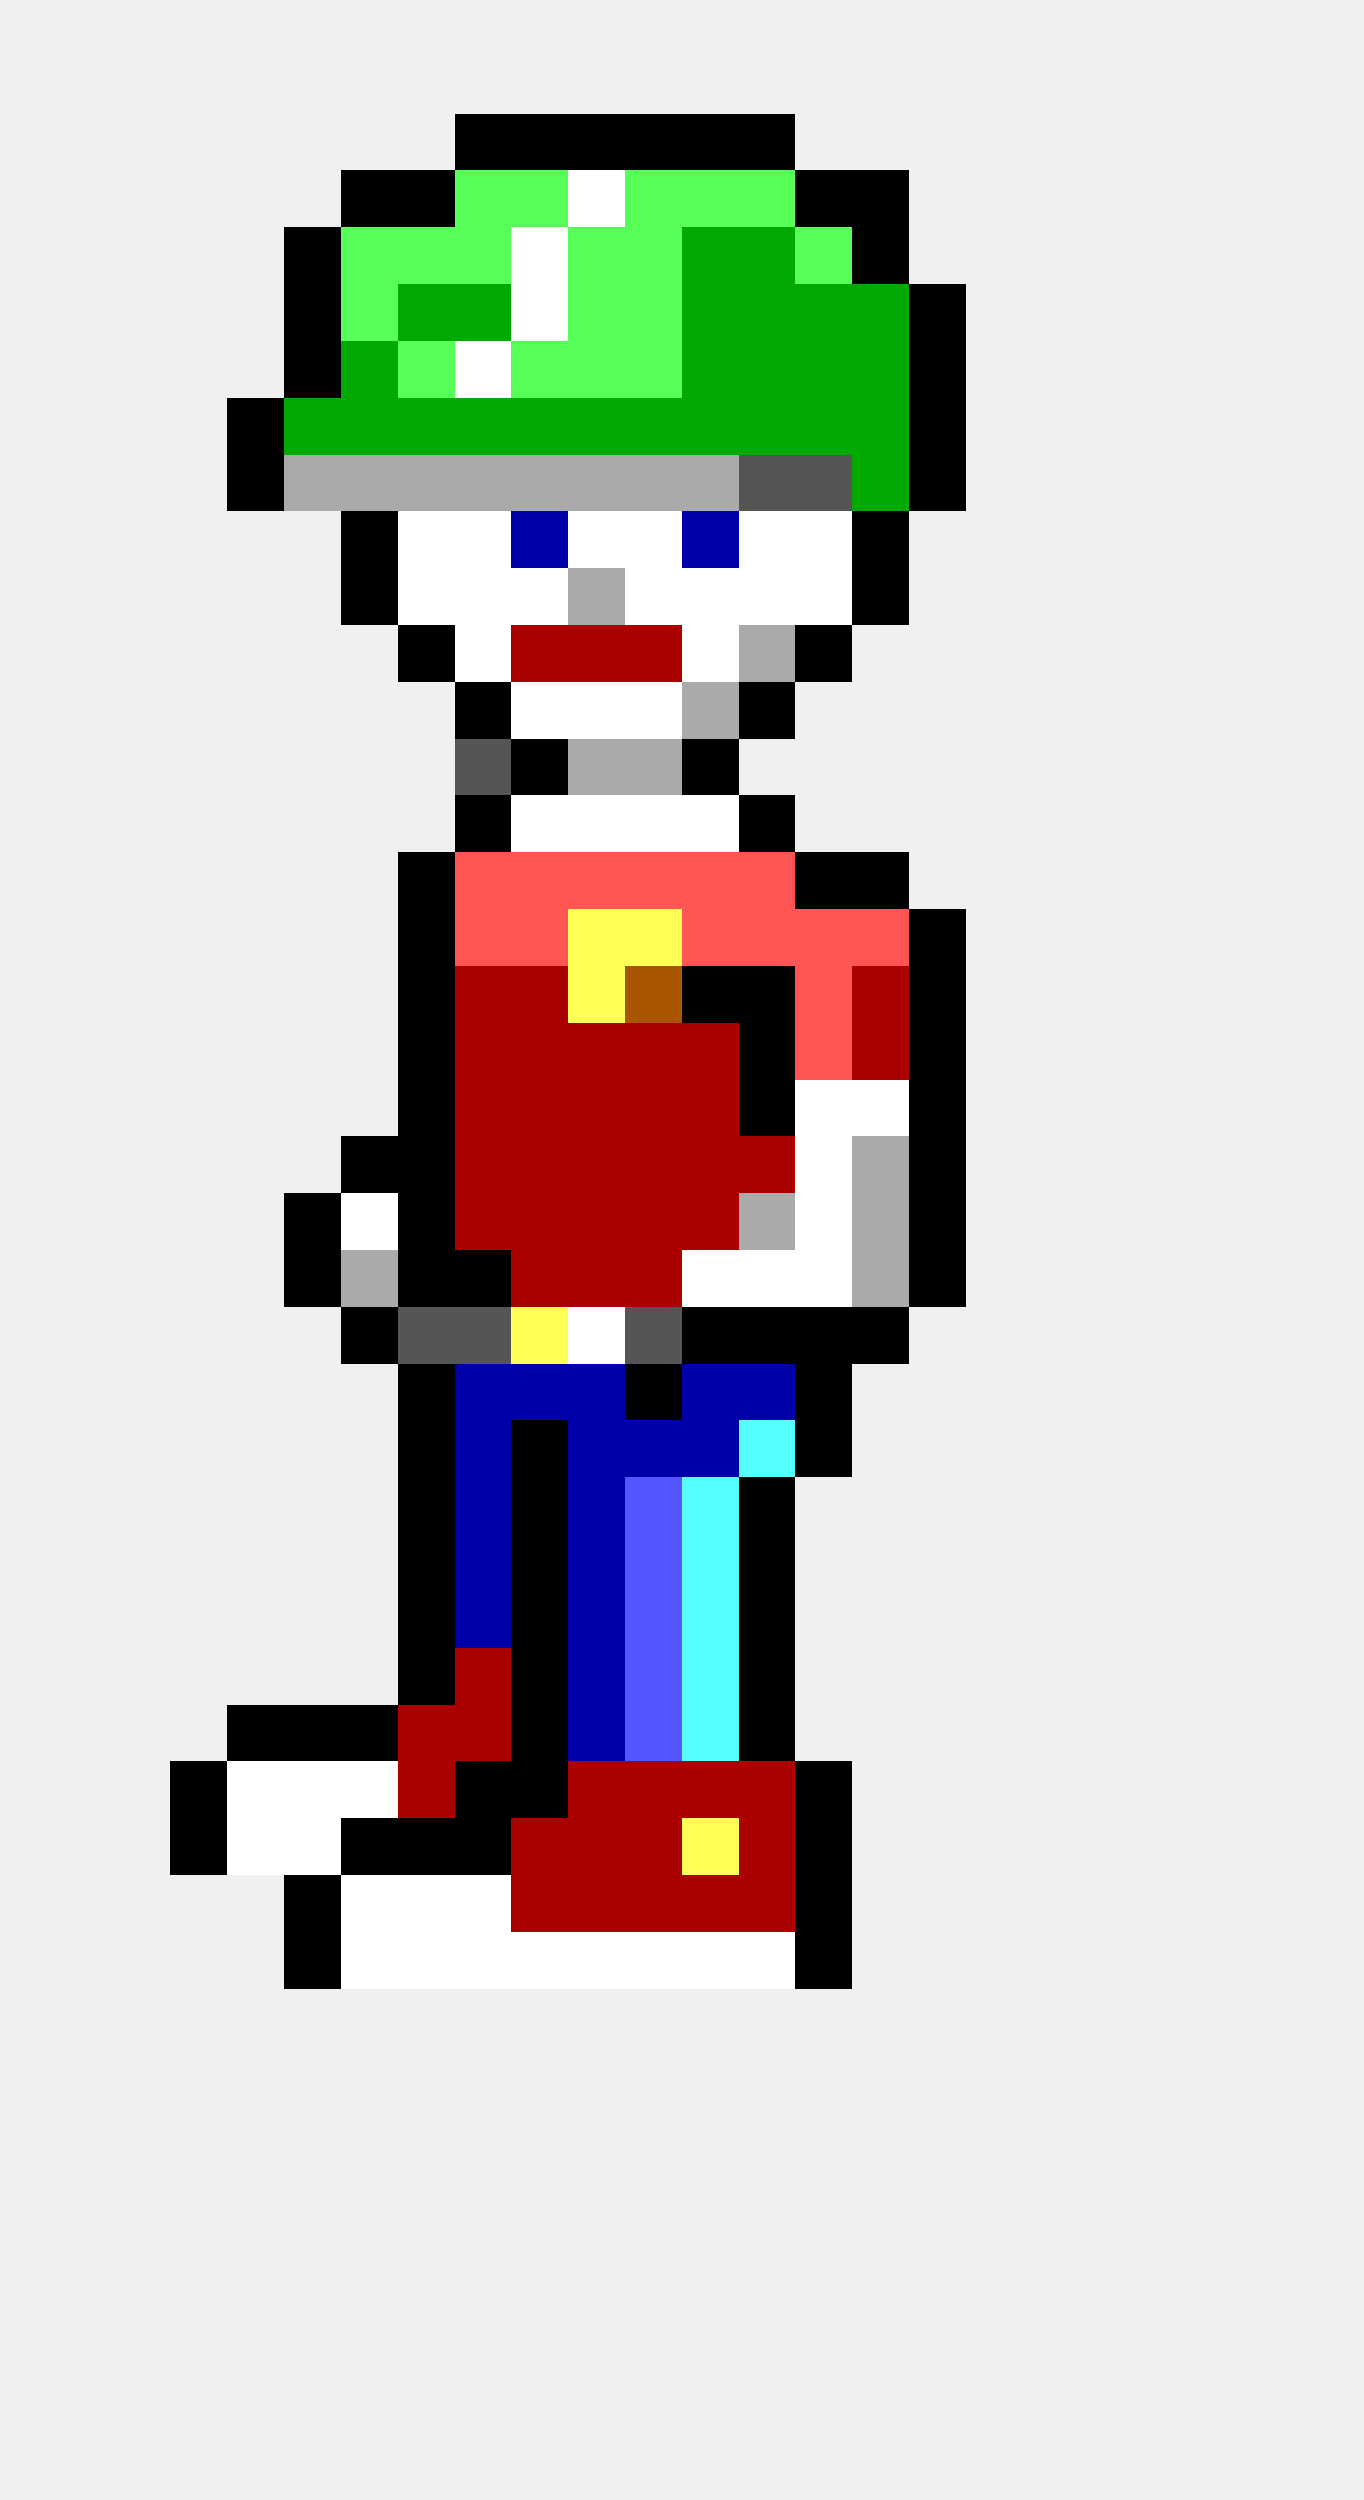
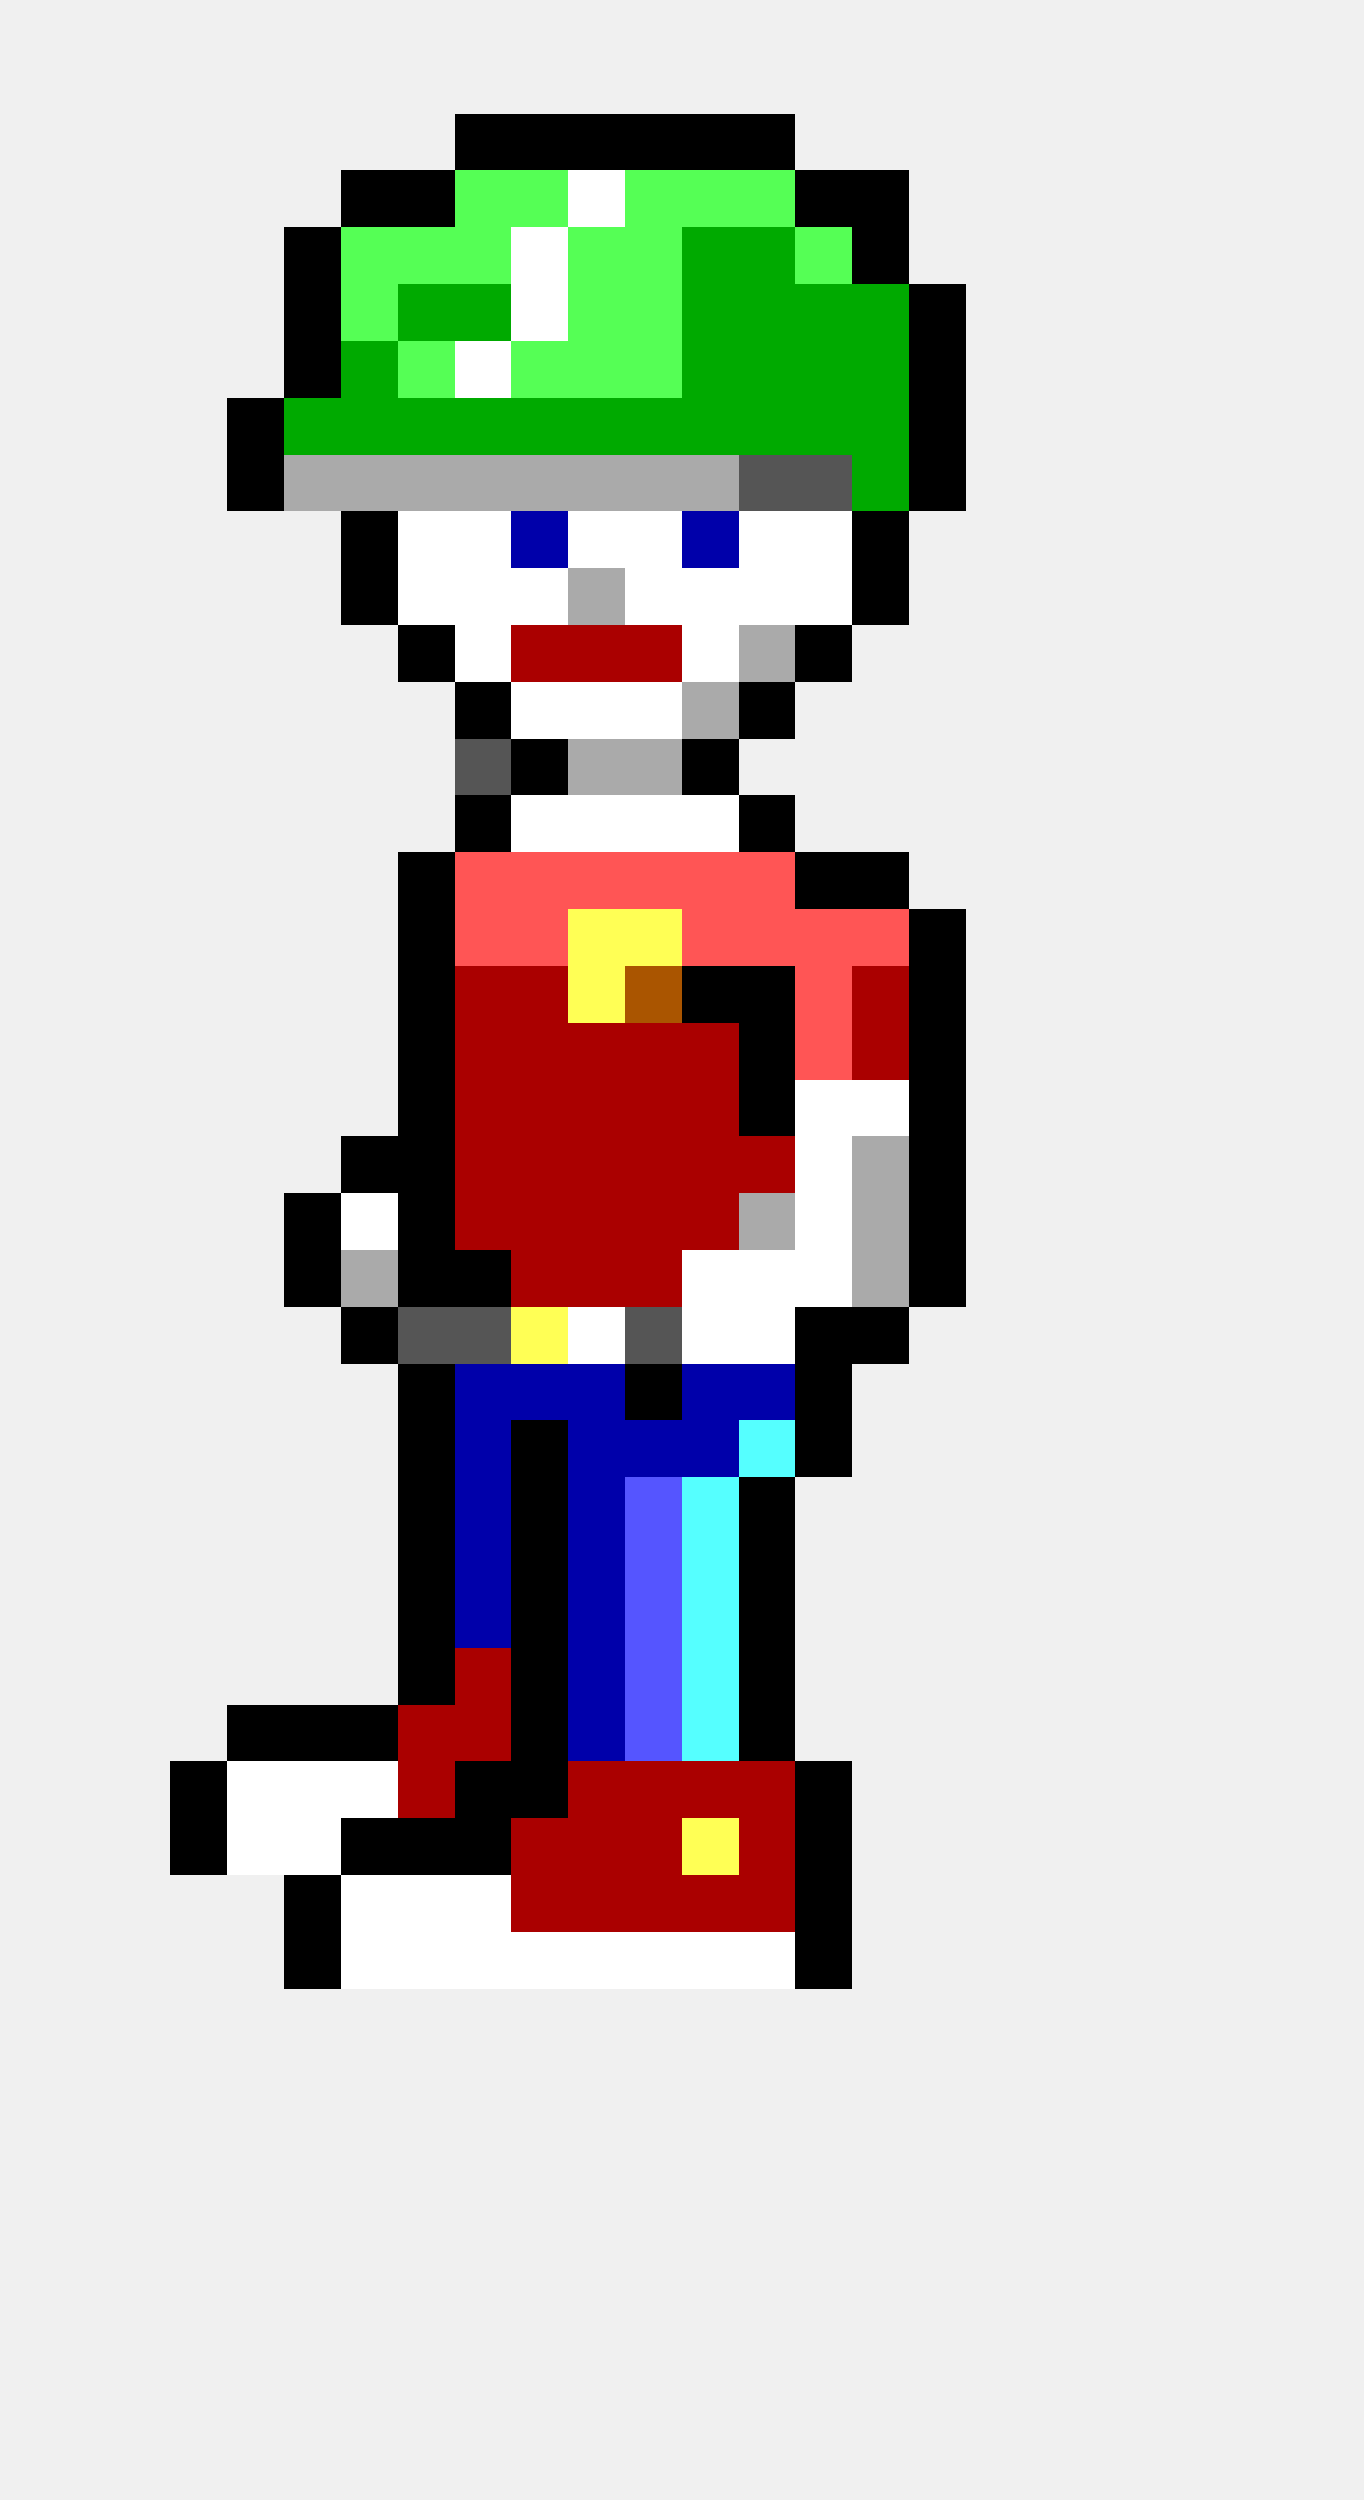
<svg xmlns="http://www.w3.org/2000/svg" width="24" height="44" viewBox="0 0 24 44" shape-rendering="crispEdges">
  <rect x="8" y="2" width="1" height="1" fill="#000000" />
  <rect x="9" y="2" width="1" height="1" fill="#000000" />
  <rect x="10" y="2" width="1" height="1" fill="#000000" />
  <rect x="11" y="2" width="1" height="1" fill="#000000" />
  <rect x="12" y="2" width="1" height="1" fill="#000000" />
  <rect x="13" y="2" width="1" height="1" fill="#000000" />
  <rect x="6" y="3" width="1" height="1" fill="#000000" />
  <rect x="7" y="3" width="1" height="1" fill="#000000" />
  <rect x="8" y="3" width="1" height="1" fill="#55ff55" />
  <rect x="9" y="3" width="1" height="1" fill="#55ff55" />
  <rect x="10" y="3" width="1" height="1" fill="#ffffff" />
  <rect x="11" y="3" width="1" height="1" fill="#55ff55" />
  <rect x="12" y="3" width="1" height="1" fill="#55ff55" />
  <rect x="13" y="3" width="1" height="1" fill="#55ff55" />
  <rect x="14" y="3" width="1" height="1" fill="#000000" />
  <rect x="15" y="3" width="1" height="1" fill="#000000" />
  <rect x="5" y="4" width="1" height="1" fill="#000000" />
  <rect x="6" y="4" width="1" height="1" fill="#55ff55" />
  <rect x="7" y="4" width="1" height="1" fill="#55ff55" />
  <rect x="8" y="4" width="1" height="1" fill="#55ff55" />
  <rect x="9" y="4" width="1" height="1" fill="#ffffff" />
  <rect x="10" y="4" width="1" height="1" fill="#55ff55" />
  <rect x="11" y="4" width="1" height="1" fill="#55ff55" />
  <rect x="12" y="4" width="1" height="1" fill="#00aa00" />
  <rect x="13" y="4" width="1" height="1" fill="#00aa00" />
  <rect x="14" y="4" width="1" height="1" fill="#55ff55" />
  <rect x="15" y="4" width="1" height="1" fill="#000000" />
  <rect x="5" y="5" width="1" height="1" fill="#000000" />
  <rect x="6" y="5" width="1" height="1" fill="#55ff55" />
  <rect x="7" y="5" width="1" height="1" fill="#00aa00" />
  <rect x="8" y="5" width="1" height="1" fill="#00aa00" />
  <rect x="9" y="5" width="1" height="1" fill="#ffffff" />
  <rect x="10" y="5" width="1" height="1" fill="#55ff55" />
  <rect x="11" y="5" width="1" height="1" fill="#55ff55" />
  <rect x="12" y="5" width="1" height="1" fill="#00aa00" />
  <rect x="13" y="5" width="1" height="1" fill="#00aa00" />
  <rect x="14" y="5" width="1" height="1" fill="#00aa00" />
  <rect x="15" y="5" width="1" height="1" fill="#00aa00" />
  <rect x="16" y="5" width="1" height="1" fill="#000000" />
  <rect x="5" y="6" width="1" height="1" fill="#000000" />
  <rect x="6" y="6" width="1" height="1" fill="#00aa00" />
  <rect x="7" y="6" width="1" height="1" fill="#55ff55" />
  <rect x="8" y="6" width="1" height="1" fill="#ffffff" />
  <rect x="9" y="6" width="1" height="1" fill="#55ff55" />
  <rect x="10" y="6" width="1" height="1" fill="#55ff55" />
  <rect x="11" y="6" width="1" height="1" fill="#55ff55" />
  <rect x="12" y="6" width="1" height="1" fill="#00aa00" />
  <rect x="13" y="6" width="1" height="1" fill="#00aa00" />
  <rect x="14" y="6" width="1" height="1" fill="#00aa00" />
  <rect x="15" y="6" width="1" height="1" fill="#00aa00" />
  <rect x="16" y="6" width="1" height="1" fill="#000000" />
  <rect x="4" y="7" width="1" height="1" fill="#000000" />
  <rect x="5" y="7" width="1" height="1" fill="#00aa00" />
  <rect x="6" y="7" width="1" height="1" fill="#00aa00" />
  <rect x="7" y="7" width="1" height="1" fill="#00aa00" />
  <rect x="8" y="7" width="1" height="1" fill="#00aa00" />
  <rect x="9" y="7" width="1" height="1" fill="#00aa00" />
  <rect x="10" y="7" width="1" height="1" fill="#00aa00" />
  <rect x="11" y="7" width="1" height="1" fill="#00aa00" />
  <rect x="12" y="7" width="1" height="1" fill="#00aa00" />
  <rect x="13" y="7" width="1" height="1" fill="#00aa00" />
  <rect x="14" y="7" width="1" height="1" fill="#00aa00" />
  <rect x="15" y="7" width="1" height="1" fill="#00aa00" />
  <rect x="16" y="7" width="1" height="1" fill="#000000" />
  <rect x="4" y="8" width="1" height="1" fill="#000000" />
  <rect x="5" y="8" width="1" height="1" fill="#aaaaaa" />
  <rect x="6" y="8" width="1" height="1" fill="#aaaaaa" />
  <rect x="7" y="8" width="1" height="1" fill="#aaaaaa" />
  <rect x="8" y="8" width="1" height="1" fill="#aaaaaa" />
  <rect x="9" y="8" width="1" height="1" fill="#aaaaaa" />
  <rect x="10" y="8" width="1" height="1" fill="#aaaaaa" />
  <rect x="11" y="8" width="1" height="1" fill="#aaaaaa" />
  <rect x="12" y="8" width="1" height="1" fill="#aaaaaa" />
  <rect x="13" y="8" width="1" height="1" fill="#555555" />
  <rect x="14" y="8" width="1" height="1" fill="#555555" />
  <rect x="15" y="8" width="1" height="1" fill="#00aa00" />
  <rect x="16" y="8" width="1" height="1" fill="#000000" />
  <rect x="6" y="9" width="1" height="1" fill="#000000" />
  <rect x="7" y="9" width="1" height="1" fill="#ffffff" />
  <rect x="8" y="9" width="1" height="1" fill="#ffffff" />
  <rect x="9" y="9" width="1" height="1" fill="#0000aa" />
  <rect x="10" y="9" width="1" height="1" fill="#ffffff" />
  <rect x="11" y="9" width="1" height="1" fill="#ffffff" />
  <rect x="12" y="9" width="1" height="1" fill="#0000aa" />
  <rect x="13" y="9" width="1" height="1" fill="#ffffff" />
  <rect x="14" y="9" width="1" height="1" fill="#ffffff" />
  <rect x="15" y="9" width="1" height="1" fill="#000000" />
  <rect x="6" y="10" width="1" height="1" fill="#000000" />
  <rect x="7" y="10" width="1" height="1" fill="#ffffff" />
  <rect x="8" y="10" width="1" height="1" fill="#ffffff" />
  <rect x="9" y="10" width="1" height="1" fill="#ffffff" />
  <rect x="10" y="10" width="1" height="1" fill="#aaaaaa" />
  <rect x="11" y="10" width="1" height="1" fill="#ffffff" />
  <rect x="12" y="10" width="1" height="1" fill="#ffffff" />
  <rect x="13" y="10" width="1" height="1" fill="#ffffff" />
  <rect x="14" y="10" width="1" height="1" fill="#ffffff" />
  <rect x="15" y="10" width="1" height="1" fill="#000000" />
  <rect x="7" y="11" width="1" height="1" fill="#000000" />
  <rect x="8" y="11" width="1" height="1" fill="#ffffff" />
  <rect x="9" y="11" width="1" height="1" fill="#aa0000" />
  <rect x="10" y="11" width="1" height="1" fill="#aa0000" />
  <rect x="11" y="11" width="1" height="1" fill="#aa0000" />
  <rect x="12" y="11" width="1" height="1" fill="#ffffff" />
  <rect x="13" y="11" width="1" height="1" fill="#aaaaaa" />
  <rect x="14" y="11" width="1" height="1" fill="#000000" />
  <rect x="8" y="12" width="1" height="1" fill="#000000" />
  <rect x="9" y="12" width="1" height="1" fill="#ffffff" />
  <rect x="10" y="12" width="1" height="1" fill="#ffffff" />
  <rect x="11" y="12" width="1" height="1" fill="#ffffff" />
  <rect x="12" y="12" width="1" height="1" fill="#aaaaaa" />
  <rect x="13" y="12" width="1" height="1" fill="#000000" />
  <rect x="8" y="13" width="1" height="1" fill="#555555" />
  <rect x="9" y="13" width="1" height="1" fill="#000000" />
  <rect x="10" y="13" width="1" height="1" fill="#aaaaaa" />
  <rect x="11" y="13" width="1" height="1" fill="#aaaaaa" />
  <rect x="12" y="13" width="1" height="1" fill="#000000" />
  <rect x="8" y="14" width="1" height="1" fill="#000000" />
  <rect x="9" y="14" width="1" height="1" fill="#ffffff" />
  <rect x="10" y="14" width="1" height="1" fill="#ffffff" />
  <rect x="11" y="14" width="1" height="1" fill="#ffffff" />
  <rect x="12" y="14" width="1" height="1" fill="#ffffff" />
  <rect x="13" y="14" width="1" height="1" fill="#000000" />
  <rect x="7" y="15" width="1" height="1" fill="#000000" />
  <rect x="8" y="15" width="1" height="1" fill="#ff5555" />
  <rect x="9" y="15" width="1" height="1" fill="#ff5555" />
  <rect x="10" y="15" width="1" height="1" fill="#ff5555" />
  <rect x="11" y="15" width="1" height="1" fill="#ff5555" />
  <rect x="12" y="15" width="1" height="1" fill="#ff5555" />
  <rect x="13" y="15" width="1" height="1" fill="#ff5555" />
  <rect x="14" y="15" width="1" height="1" fill="#000000" />
  <rect x="15" y="15" width="1" height="1" fill="#000000" />
  <rect x="7" y="16" width="1" height="1" fill="#000000" />
  <rect x="8" y="16" width="1" height="1" fill="#ff5555" />
  <rect x="9" y="16" width="1" height="1" fill="#ff5555" />
  <rect x="10" y="16" width="1" height="1" fill="#ffff55" />
  <rect x="11" y="16" width="1" height="1" fill="#ffff55" />
  <rect x="12" y="16" width="1" height="1" fill="#ff5555" />
  <rect x="13" y="16" width="1" height="1" fill="#ff5555" />
  <rect x="14" y="16" width="1" height="1" fill="#ff5555" />
  <rect x="15" y="16" width="1" height="1" fill="#ff5555" />
  <rect x="16" y="16" width="1" height="1" fill="#000000" />
  <rect x="7" y="17" width="1" height="1" fill="#000000" />
  <rect x="8" y="17" width="1" height="1" fill="#aa0000" />
  <rect x="9" y="17" width="1" height="1" fill="#aa0000" />
  <rect x="10" y="17" width="1" height="1" fill="#ffff55" />
  <rect x="11" y="17" width="1" height="1" fill="#aa5500" />
  <rect x="12" y="17" width="1" height="1" fill="#000000" />
  <rect x="13" y="17" width="1" height="1" fill="#000000" />
  <rect x="14" y="17" width="1" height="1" fill="#ff5555" />
  <rect x="15" y="17" width="1" height="1" fill="#aa0000" />
  <rect x="16" y="17" width="1" height="1" fill="#000000" />
  <rect x="7" y="18" width="1" height="1" fill="#000000" />
  <rect x="8" y="18" width="1" height="1" fill="#aa0000" />
  <rect x="9" y="18" width="1" height="1" fill="#aa0000" />
  <rect x="10" y="18" width="1" height="1" fill="#aa0000" />
  <rect x="11" y="18" width="1" height="1" fill="#aa0000" />
  <rect x="12" y="18" width="1" height="1" fill="#aa0000" />
  <rect x="13" y="18" width="1" height="1" fill="#000000" />
  <rect x="14" y="18" width="1" height="1" fill="#ff5555" />
  <rect x="15" y="18" width="1" height="1" fill="#aa0000" />
  <rect x="16" y="18" width="1" height="1" fill="#000000" />
  <rect x="7" y="19" width="1" height="1" fill="#000000" />
  <rect x="8" y="19" width="1" height="1" fill="#aa0000" />
  <rect x="9" y="19" width="1" height="1" fill="#aa0000" />
  <rect x="10" y="19" width="1" height="1" fill="#aa0000" />
  <rect x="11" y="19" width="1" height="1" fill="#aa0000" />
  <rect x="12" y="19" width="1" height="1" fill="#aa0000" />
  <rect x="13" y="19" width="1" height="1" fill="#000000" />
  <rect x="14" y="19" width="1" height="1" fill="#ffffff" />
  <rect x="15" y="19" width="1" height="1" fill="#ffffff" />
  <rect x="16" y="19" width="1" height="1" fill="#000000" />
  <rect x="6" y="20" width="1" height="1" fill="#000000" />
  <rect x="7" y="20" width="1" height="1" fill="#000000" />
  <rect x="8" y="20" width="1" height="1" fill="#aa0000" />
  <rect x="9" y="20" width="1" height="1" fill="#aa0000" />
  <rect x="10" y="20" width="1" height="1" fill="#aa0000" />
  <rect x="11" y="20" width="1" height="1" fill="#aa0000" />
  <rect x="12" y="20" width="1" height="1" fill="#aa0000" />
  <rect x="13" y="20" width="1" height="1" fill="#aa0000" />
  <rect x="14" y="20" width="1" height="1" fill="#ffffff" />
  <rect x="15" y="20" width="1" height="1" fill="#aaaaaa" />
  <rect x="16" y="20" width="1" height="1" fill="#000000" />
  <rect x="5" y="21" width="1" height="1" fill="#000000" />
  <rect x="6" y="21" width="1" height="1" fill="#ffffff" />
  <rect x="7" y="21" width="1" height="1" fill="#000000" />
  <rect x="8" y="21" width="1" height="1" fill="#aa0000" />
  <rect x="9" y="21" width="1" height="1" fill="#aa0000" />
  <rect x="10" y="21" width="1" height="1" fill="#aa0000" />
  <rect x="11" y="21" width="1" height="1" fill="#aa0000" />
  <rect x="12" y="21" width="1" height="1" fill="#aa0000" />
  <rect x="13" y="21" width="1" height="1" fill="#aaaaaa" />
  <rect x="14" y="21" width="1" height="1" fill="#ffffff" />
  <rect x="15" y="21" width="1" height="1" fill="#aaaaaa" />
  <rect x="16" y="21" width="1" height="1" fill="#000000" />
  <rect x="5" y="22" width="1" height="1" fill="#000000" />
  <rect x="6" y="22" width="1" height="1" fill="#aaaaaa" />
  <rect x="7" y="22" width="1" height="1" fill="#000000" />
  <rect x="8" y="22" width="1" height="1" fill="#000000" />
  <rect x="9" y="22" width="1" height="1" fill="#aa0000" />
  <rect x="10" y="22" width="1" height="1" fill="#aa0000" />
  <rect x="11" y="22" width="1" height="1" fill="#aa0000" />
  <rect x="12" y="22" width="1" height="1" fill="#ffffff" />
  <rect x="13" y="22" width="1" height="1" fill="#ffffff" />
  <rect x="14" y="22" width="1" height="1" fill="#ffffff" />
  <rect x="15" y="22" width="1" height="1" fill="#aaaaaa" />
  <rect x="16" y="22" width="1" height="1" fill="#000000" />
  <rect x="6" y="23" width="1" height="1" fill="#000000" />
  <rect x="7" y="23" width="1" height="1" fill="#555555" />
  <rect x="8" y="23" width="1" height="1" fill="#555555" />
  <rect x="9" y="23" width="1" height="1" fill="#ffff55" />
  <rect x="10" y="23" width="1" height="1" fill="#ffffff" />
  <rect x="11" y="23" width="1" height="1" fill="#555555" />
-   <rect x="12" y="23" width="1" height="1" fill="#000000" />
-   <rect x="13" y="23" width="1" height="1" fill="#000000" />
+   <rect x="12" y="23" width="1" height="1" fill="#ffffff" />
+   <rect x="13" y="23" width="1" height="1" fill="#ffffff" />
  <rect x="14" y="23" width="1" height="1" fill="#000000" />
  <rect x="15" y="23" width="1" height="1" fill="#000000" />
  <rect x="7" y="24" width="1" height="1" fill="#000000" />
  <rect x="8" y="24" width="1" height="1" fill="#0000aa" />
  <rect x="9" y="24" width="1" height="1" fill="#0000aa" />
  <rect x="10" y="24" width="1" height="1" fill="#0000aa" />
  <rect x="11" y="24" width="1" height="1" fill="#000000" />
  <rect x="12" y="24" width="1" height="1" fill="#0000aa" />
  <rect x="13" y="24" width="1" height="1" fill="#0000aa" />
  <rect x="14" y="24" width="1" height="1" fill="#000000" />
  <rect x="7" y="25" width="1" height="1" fill="#000000" />
  <rect x="8" y="25" width="1" height="1" fill="#0000aa" />
  <rect x="9" y="25" width="1" height="1" fill="#000000" />
  <rect x="10" y="25" width="1" height="1" fill="#0000aa" />
  <rect x="11" y="25" width="1" height="1" fill="#0000aa" />
  <rect x="12" y="25" width="1" height="1" fill="#0000aa" />
  <rect x="13" y="25" width="1" height="1" fill="#55ffff" />
  <rect x="14" y="25" width="1" height="1" fill="#000000" />
  <rect x="7" y="26" width="1" height="1" fill="#000000" />
  <rect x="8" y="26" width="1" height="1" fill="#0000aa" />
  <rect x="9" y="26" width="1" height="1" fill="#000000" />
  <rect x="10" y="26" width="1" height="1" fill="#0000aa" />
  <rect x="11" y="26" width="1" height="1" fill="#5555ff" />
  <rect x="12" y="26" width="1" height="1" fill="#55ffff" />
  <rect x="13" y="26" width="1" height="1" fill="#000000" />
  <rect x="7" y="27" width="1" height="1" fill="#000000" />
  <rect x="8" y="27" width="1" height="1" fill="#0000aa" />
  <rect x="9" y="27" width="1" height="1" fill="#000000" />
  <rect x="10" y="27" width="1" height="1" fill="#0000aa" />
  <rect x="11" y="27" width="1" height="1" fill="#5555ff" />
  <rect x="12" y="27" width="1" height="1" fill="#55ffff" />
  <rect x="13" y="27" width="1" height="1" fill="#000000" />
  <rect x="7" y="28" width="1" height="1" fill="#000000" />
  <rect x="8" y="28" width="1" height="1" fill="#0000aa" />
  <rect x="9" y="28" width="1" height="1" fill="#000000" />
  <rect x="10" y="28" width="1" height="1" fill="#0000aa" />
  <rect x="11" y="28" width="1" height="1" fill="#5555ff" />
  <rect x="12" y="28" width="1" height="1" fill="#55ffff" />
  <rect x="13" y="28" width="1" height="1" fill="#000000" />
  <rect x="7" y="29" width="1" height="1" fill="#000000" />
  <rect x="8" y="29" width="1" height="1" fill="#aa0000" />
  <rect x="9" y="29" width="1" height="1" fill="#000000" />
  <rect x="10" y="29" width="1" height="1" fill="#0000aa" />
  <rect x="11" y="29" width="1" height="1" fill="#5555ff" />
  <rect x="12" y="29" width="1" height="1" fill="#55ffff" />
  <rect x="13" y="29" width="1" height="1" fill="#000000" />
  <rect x="4" y="30" width="1" height="1" fill="#000000" />
  <rect x="5" y="30" width="1" height="1" fill="#000000" />
  <rect x="6" y="30" width="1" height="1" fill="#000000" />
  <rect x="7" y="30" width="1" height="1" fill="#aa0000" />
  <rect x="8" y="30" width="1" height="1" fill="#aa0000" />
  <rect x="9" y="30" width="1" height="1" fill="#000000" />
  <rect x="10" y="30" width="1" height="1" fill="#0000aa" />
  <rect x="11" y="30" width="1" height="1" fill="#5555ff" />
  <rect x="12" y="30" width="1" height="1" fill="#55ffff" />
  <rect x="13" y="30" width="1" height="1" fill="#000000" />
  <rect x="3" y="31" width="1" height="1" fill="#000000" />
  <rect x="4" y="31" width="1" height="1" fill="#ffffff" />
  <rect x="5" y="31" width="1" height="1" fill="#ffffff" />
  <rect x="6" y="31" width="1" height="1" fill="#ffffff" />
  <rect x="7" y="31" width="1" height="1" fill="#aa0000" />
  <rect x="8" y="31" width="1" height="1" fill="#000000" />
  <rect x="9" y="31" width="1" height="1" fill="#000000" />
  <rect x="10" y="31" width="1" height="1" fill="#aa0000" />
  <rect x="11" y="31" width="1" height="1" fill="#aa0000" />
  <rect x="12" y="31" width="1" height="1" fill="#aa0000" />
  <rect x="13" y="31" width="1" height="1" fill="#aa0000" />
  <rect x="14" y="31" width="1" height="1" fill="#000000" />
  <rect x="3" y="32" width="1" height="1" fill="#000000" />
  <rect x="4" y="32" width="1" height="1" fill="#ffffff" />
  <rect x="5" y="32" width="1" height="1" fill="#ffffff" />
  <rect x="6" y="32" width="1" height="1" fill="#000000" />
  <rect x="7" y="32" width="1" height="1" fill="#000000" />
  <rect x="8" y="32" width="1" height="1" fill="#000000" />
  <rect x="9" y="32" width="1" height="1" fill="#aa0000" />
  <rect x="10" y="32" width="1" height="1" fill="#aa0000" />
  <rect x="11" y="32" width="1" height="1" fill="#aa0000" />
  <rect x="12" y="32" width="1" height="1" fill="#ffff55" />
  <rect x="13" y="32" width="1" height="1" fill="#aa0000" />
  <rect x="14" y="32" width="1" height="1" fill="#000000" />
  <rect x="5" y="33" width="1" height="1" fill="#000000" />
  <rect x="6" y="33" width="1" height="1" fill="#ffffff" />
  <rect x="7" y="33" width="1" height="1" fill="#ffffff" />
  <rect x="8" y="33" width="1" height="1" fill="#ffffff" />
  <rect x="9" y="33" width="1" height="1" fill="#aa0000" />
  <rect x="10" y="33" width="1" height="1" fill="#aa0000" />
  <rect x="11" y="33" width="1" height="1" fill="#aa0000" />
  <rect x="12" y="33" width="1" height="1" fill="#aa0000" />
  <rect x="13" y="33" width="1" height="1" fill="#aa0000" />
  <rect x="14" y="33" width="1" height="1" fill="#000000" />
  <rect x="5" y="34" width="1" height="1" fill="#000000" />
  <rect x="6" y="34" width="1" height="1" fill="#ffffff" />
  <rect x="7" y="34" width="1" height="1" fill="#ffffff" />
  <rect x="8" y="34" width="1" height="1" fill="#ffffff" />
  <rect x="9" y="34" width="1" height="1" fill="#ffffff" />
  <rect x="10" y="34" width="1" height="1" fill="#ffffff" />
  <rect x="11" y="34" width="1" height="1" fill="#ffffff" />
  <rect x="12" y="34" width="1" height="1" fill="#ffffff" />
  <rect x="13" y="34" width="1" height="1" fill="#ffffff" />
  <rect x="14" y="34" width="1" height="1" fill="#000000" />
</svg>
